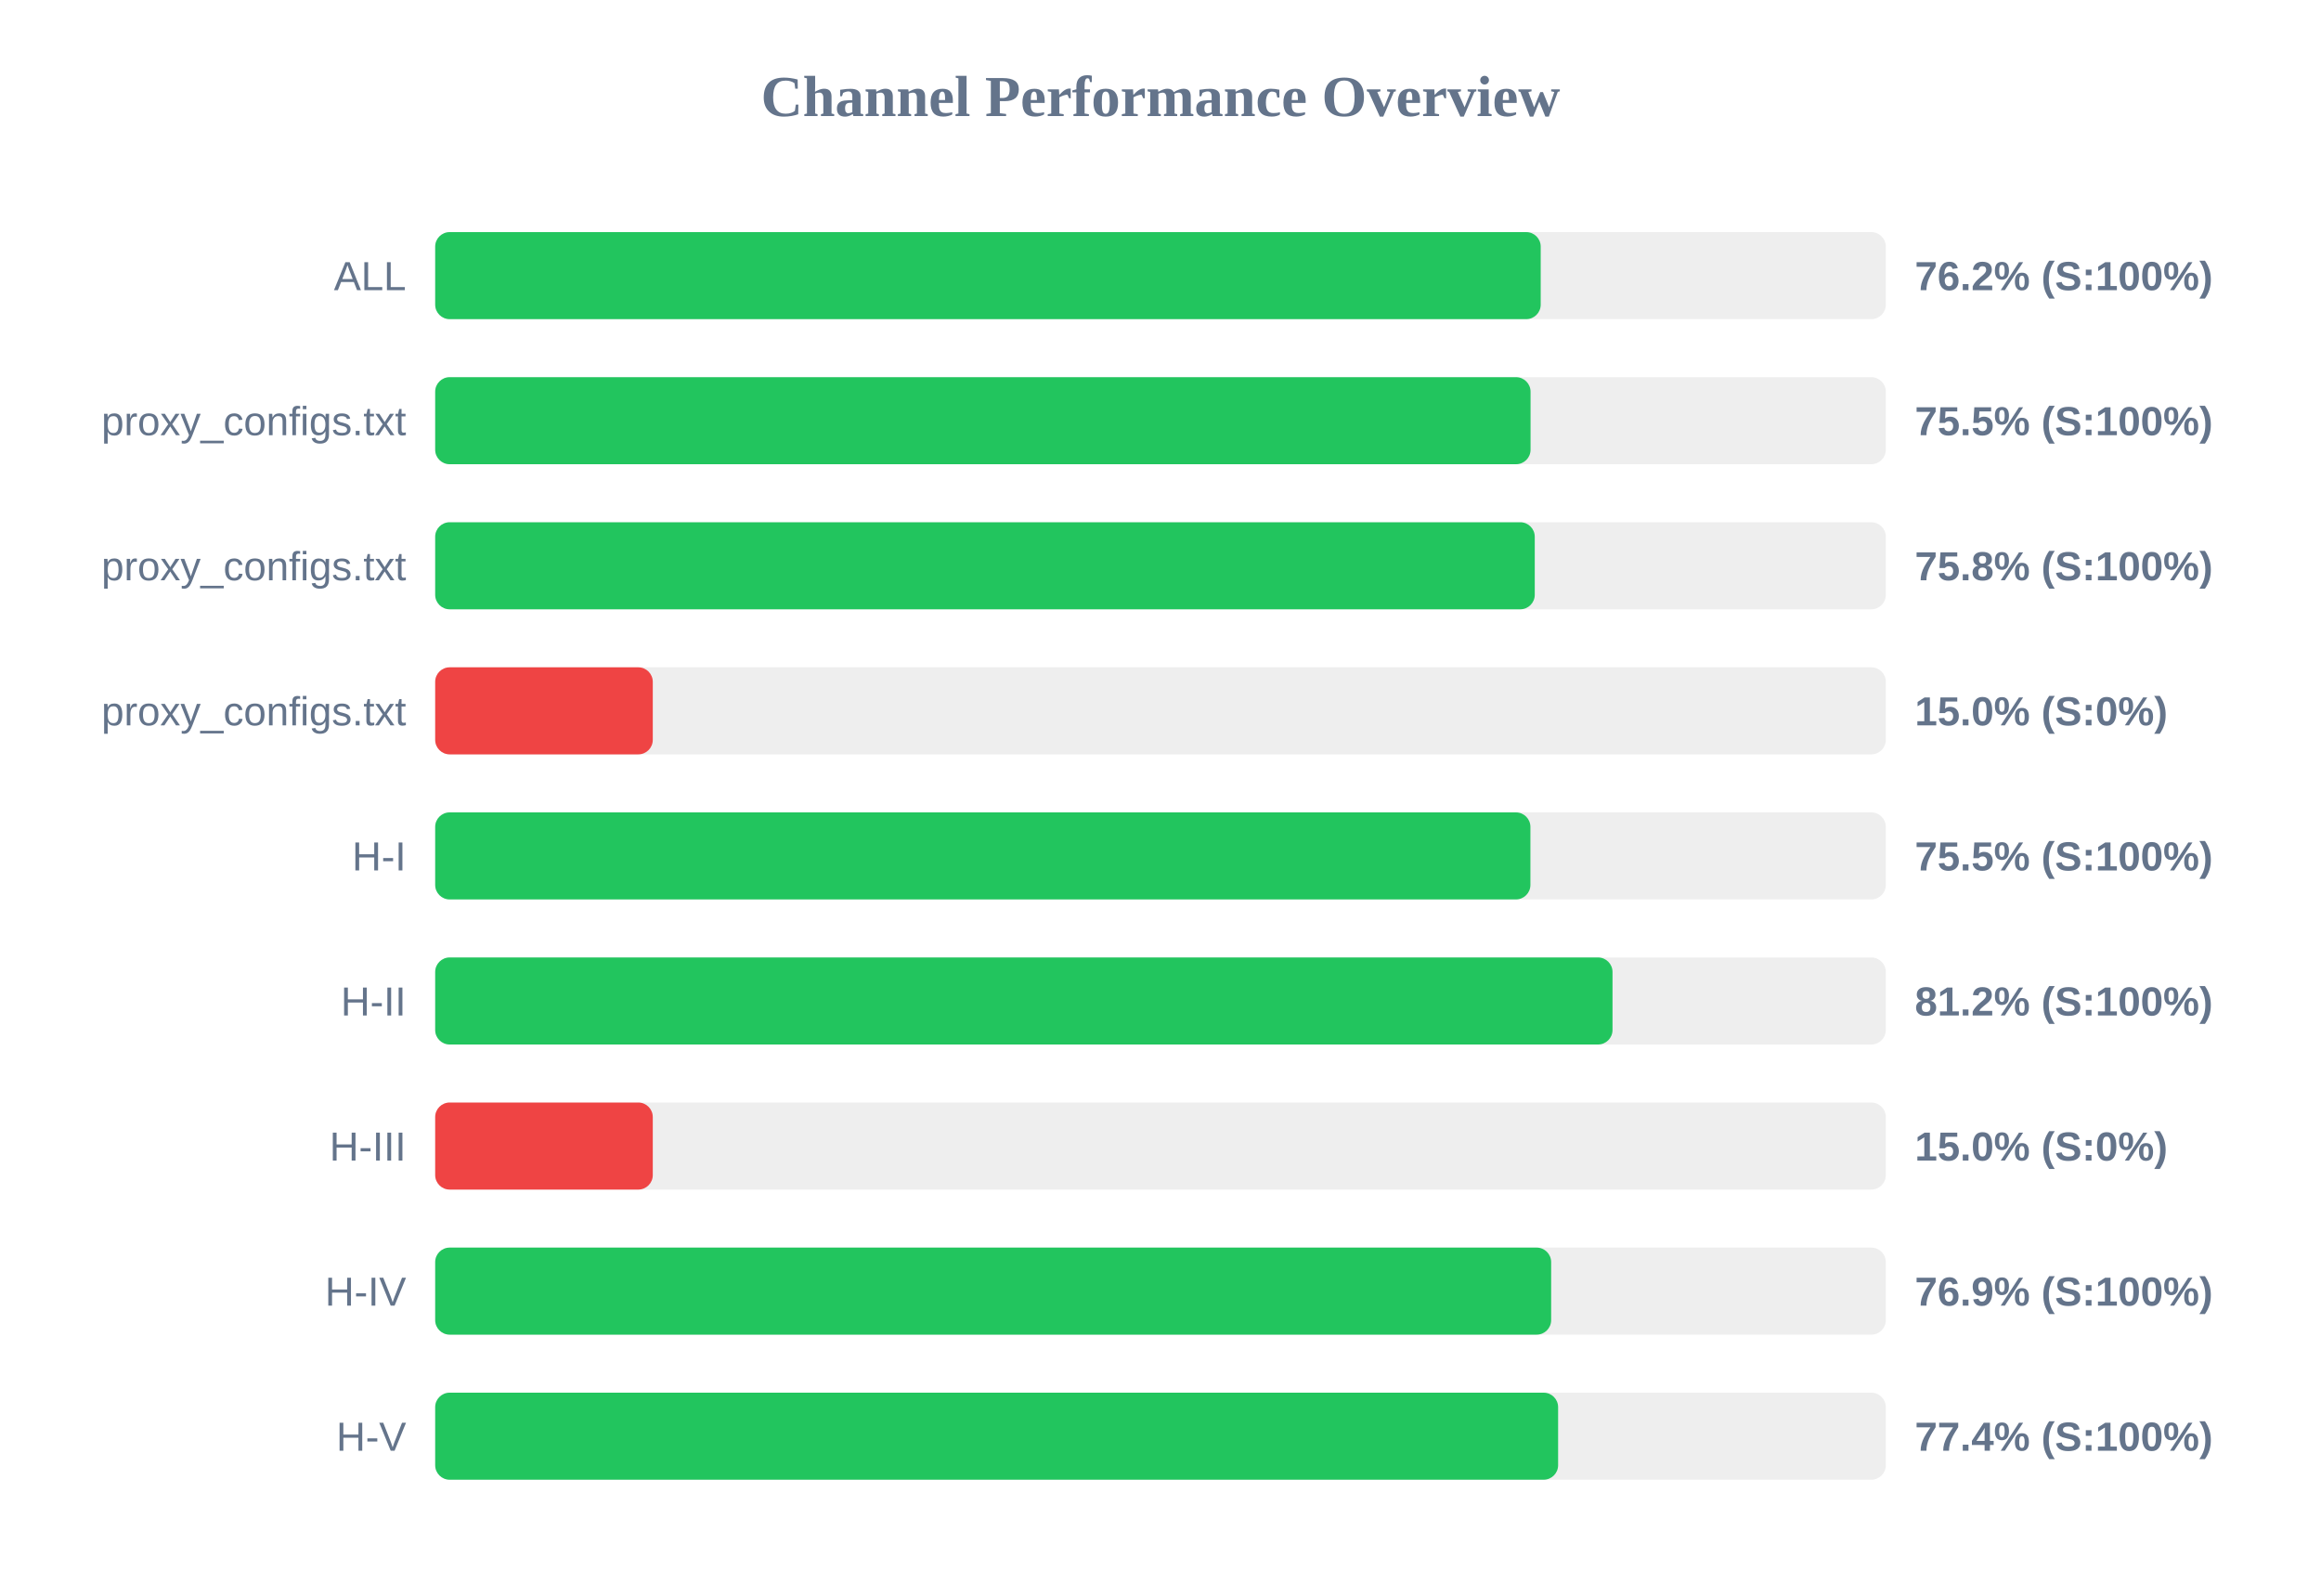
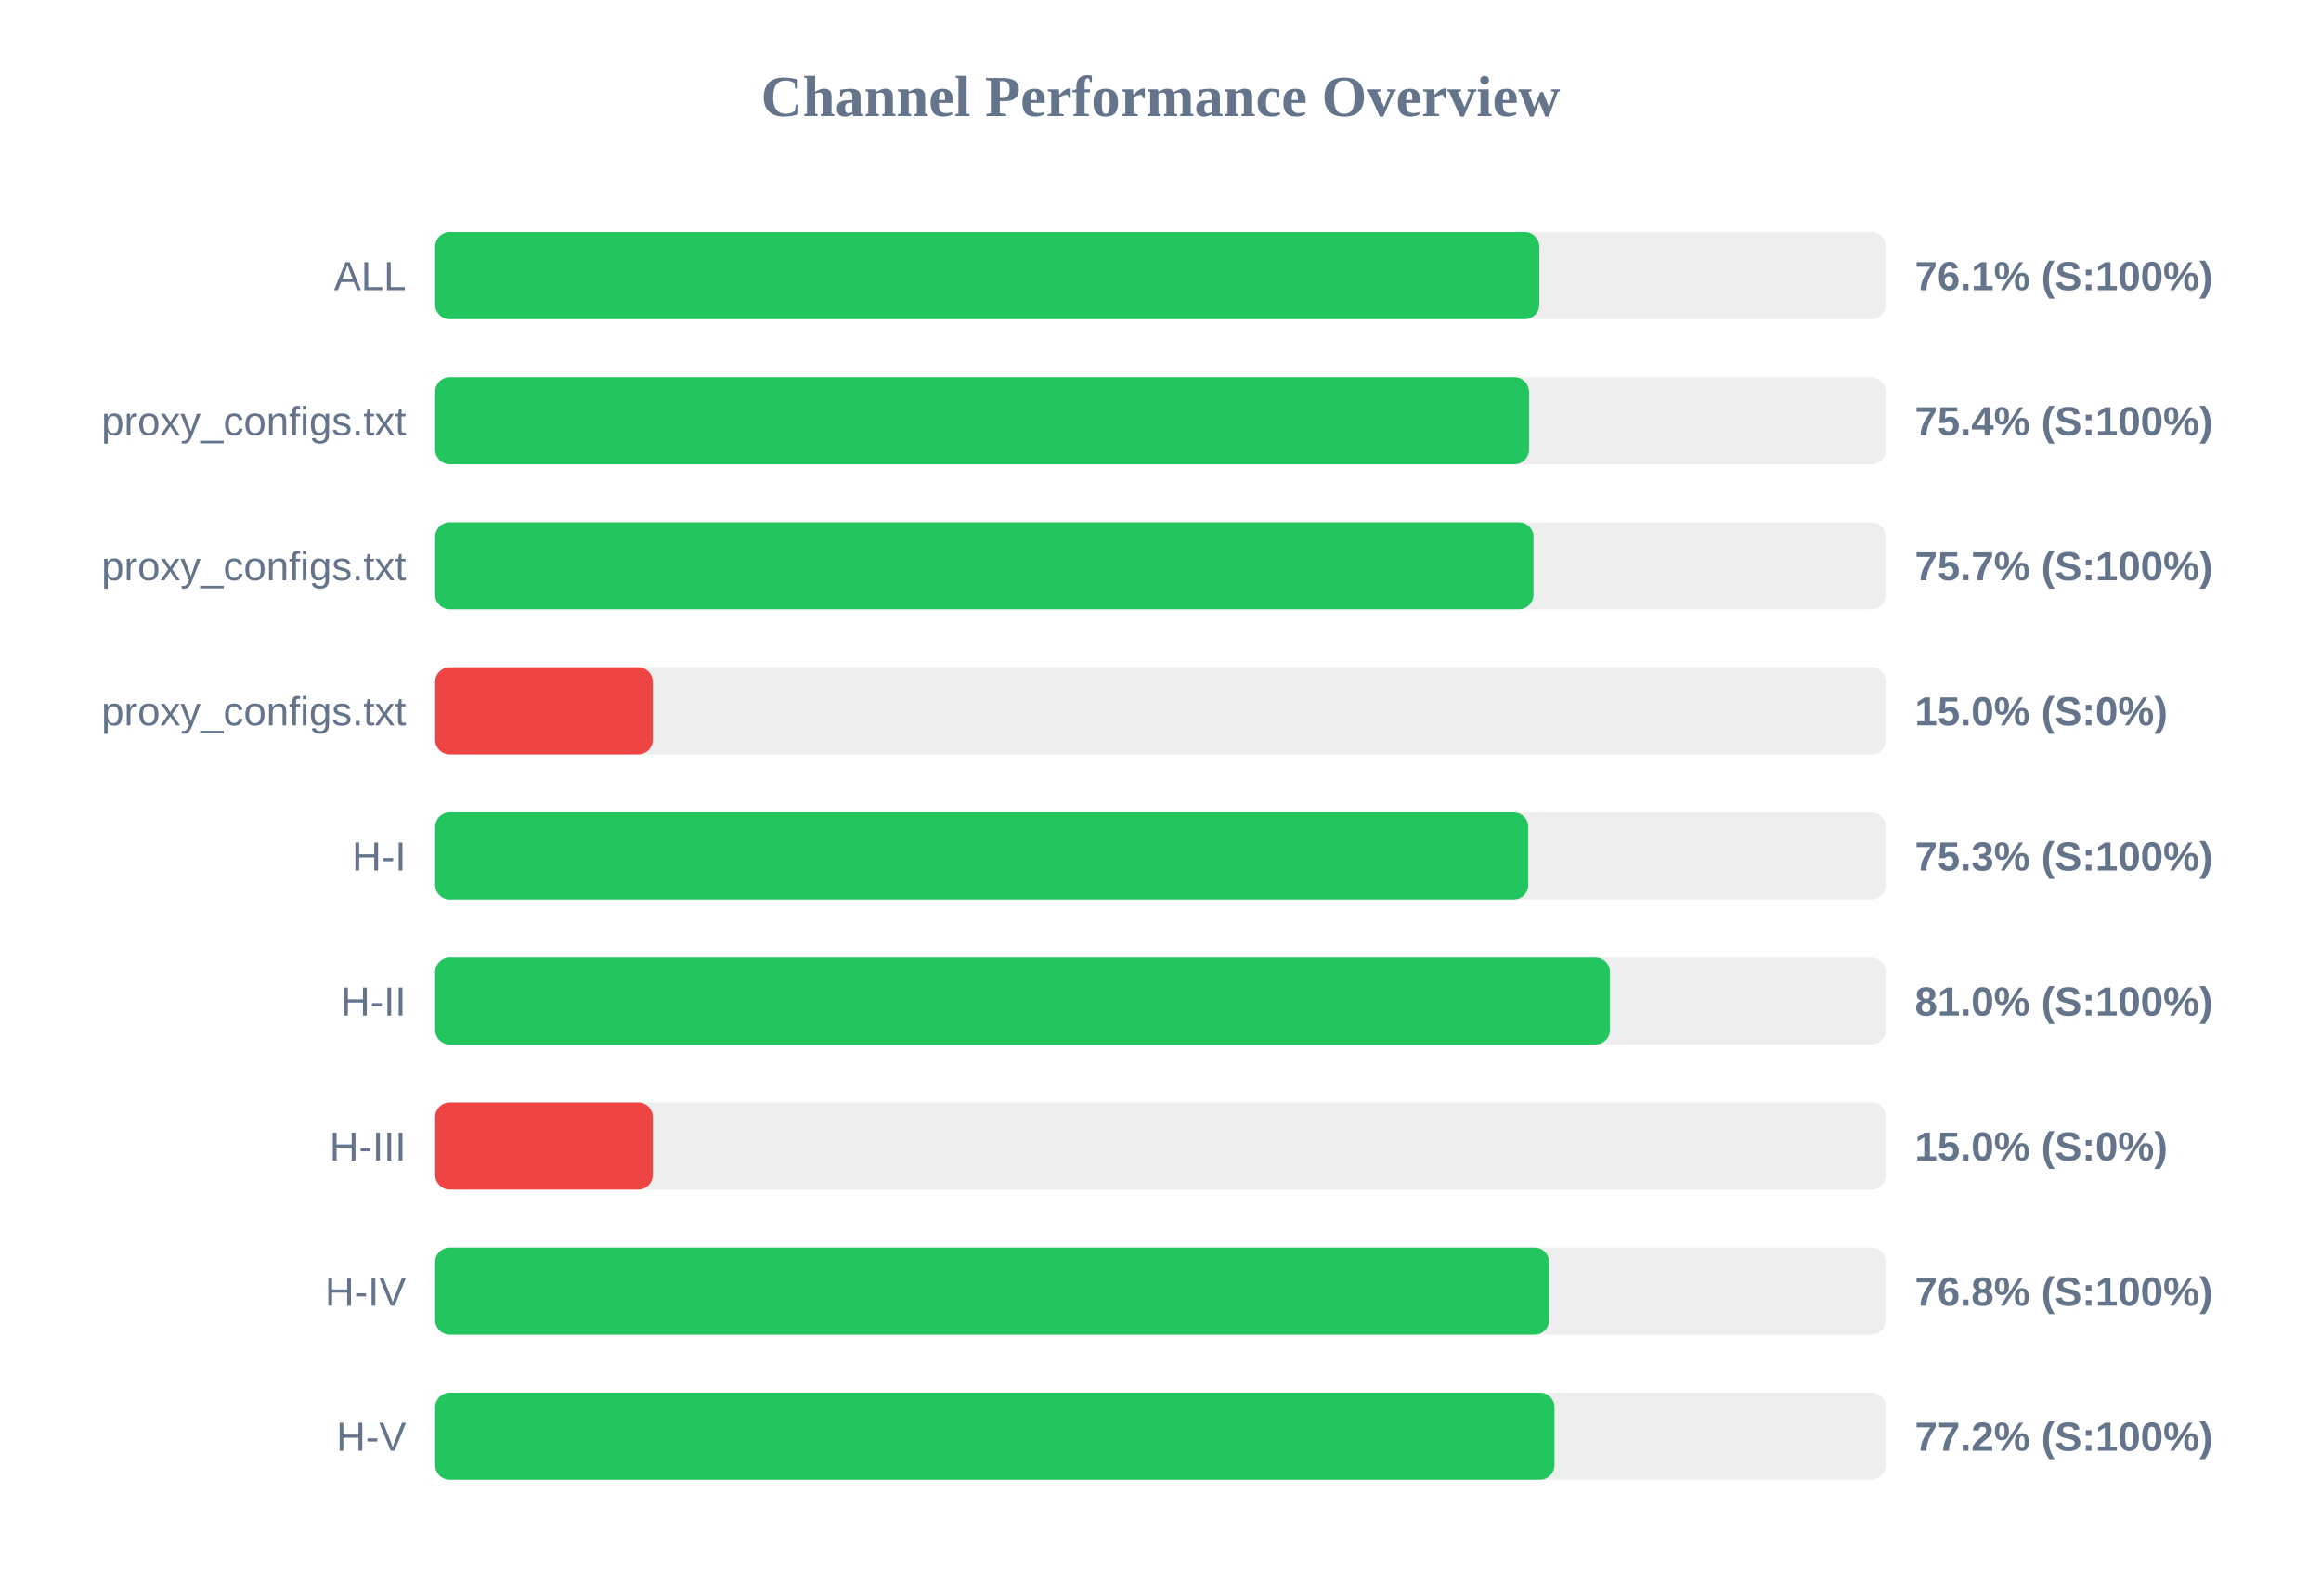
<svg xmlns="http://www.w3.org/2000/svg" width="800" height="550" version="1.1">
  <style>
        .row { font: 14px Arial; fill: #64748b; }
        .score { font: bold 14px Arial; fill: #64748b; }
    </style>
  <text x="400" y="40" text-anchor="middle" font-size="20px" font-weight="bold" fill="#64748b">Channel Performance Overview</text>
  <rect x="150" y="80" width="500" height="30" fill="#eee" rx="5" />
-   <rect x="150" y="80" width="381.05" height="30" fill="#22c55e" rx="5" />
+   <rect x="150" y="80" width="380.55" height="30" fill="#22c55e" rx="5" />
  <text x="140" y="100" text-anchor="end" class="row">ALL</text>
-   <text x="660" y="100" text-anchor="start" class="score">76.2% (S:100%)</text>
+   <text x="660" y="100" text-anchor="start" class="score">76.1% (S:100%)</text>
  <rect x="150" y="130" width="500" height="30" fill="#eee" rx="5" />
-   <rect x="150" y="130" width="377.55" height="30" fill="#22c55e" rx="5" />
+   <rect x="150" y="130" width="377.0" height="30" fill="#22c55e" rx="5" />
  <text x="140" y="150" text-anchor="end" class="row">proxy_configs.txt</text>
-   <text x="660" y="150" text-anchor="start" class="score">75.5% (S:100%)</text>
+   <text x="660" y="150" text-anchor="start" class="score">75.4% (S:100%)</text>
  <rect x="150" y="180" width="500" height="30" fill="#eee" rx="5" />
-   <rect x="150" y="180" width="379.0" height="30" fill="#22c55e" rx="5" />
+   <rect x="150" y="180" width="378.55" height="30" fill="#22c55e" rx="5" />
  <text x="140" y="200" text-anchor="end" class="row">proxy_configs.txt</text>
-   <text x="660" y="200" text-anchor="start" class="score">75.8% (S:100%)</text>
+   <text x="660" y="200" text-anchor="start" class="score">75.7% (S:100%)</text>
  <rect x="150" y="230" width="500" height="30" fill="#eee" rx="5" />
  <rect x="150" y="230" width="75.0" height="30" fill="#ef4444" rx="5" />
  <text x="140" y="250" text-anchor="end" class="row">proxy_configs.txt</text>
  <text x="660" y="250" text-anchor="start" class="score">15.0% (S:0%)</text>
  <rect x="150" y="280" width="500" height="30" fill="#eee" rx="5" />
-   <rect x="150" y="280" width="377.5" height="30" fill="#22c55e" rx="5" />
+   <rect x="150" y="280" width="376.75" height="30" fill="#22c55e" rx="5" />
  <text x="140" y="300" text-anchor="end" class="row">H-I</text>
-   <text x="660" y="300" text-anchor="start" class="score">75.5% (S:100%)</text>
+   <text x="660" y="300" text-anchor="start" class="score">75.3% (S:100%)</text>
  <rect x="150" y="330" width="500" height="30" fill="#eee" rx="5" />
-   <rect x="150" y="330" width="405.8" height="30" fill="#22c55e" rx="5" />
+   <rect x="150" y="330" width="404.9" height="30" fill="#22c55e" rx="5" />
  <text x="140" y="350" text-anchor="end" class="row">H-II</text>
-   <text x="660" y="350" text-anchor="start" class="score">81.2% (S:100%)</text>
+   <text x="660" y="350" text-anchor="start" class="score">81.0% (S:100%)</text>
  <rect x="150" y="380" width="500" height="30" fill="#eee" rx="5" />
  <rect x="150" y="380" width="75.0" height="30" fill="#ef4444" rx="5" />
  <text x="140" y="400" text-anchor="end" class="row">H-III</text>
  <text x="660" y="400" text-anchor="start" class="score">15.0% (S:0%)</text>
  <rect x="150" y="430" width="500" height="30" fill="#eee" rx="5" />
-   <rect x="150" y="430" width="384.65" height="30" fill="#22c55e" rx="5" />
+   <rect x="150" y="430" width="383.95" height="30" fill="#22c55e" rx="5" />
  <text x="140" y="450" text-anchor="end" class="row">H-IV</text>
-   <text x="660" y="450" text-anchor="start" class="score">76.9% (S:100%)</text>
+   <text x="660" y="450" text-anchor="start" class="score">76.8% (S:100%)</text>
  <rect x="150" y="480" width="500" height="30" fill="#eee" rx="5" />
-   <rect x="150" y="480" width="387.05" height="30" fill="#22c55e" rx="5" />
+   <rect x="150" y="480" width="385.8" height="30" fill="#22c55e" rx="5" />
  <text x="140" y="500" text-anchor="end" class="row">H-V</text>
-   <text x="660" y="500" text-anchor="start" class="score">77.4% (S:100%)</text>
+   <text x="660" y="500" text-anchor="start" class="score">77.2% (S:100%)</text>
</svg>
